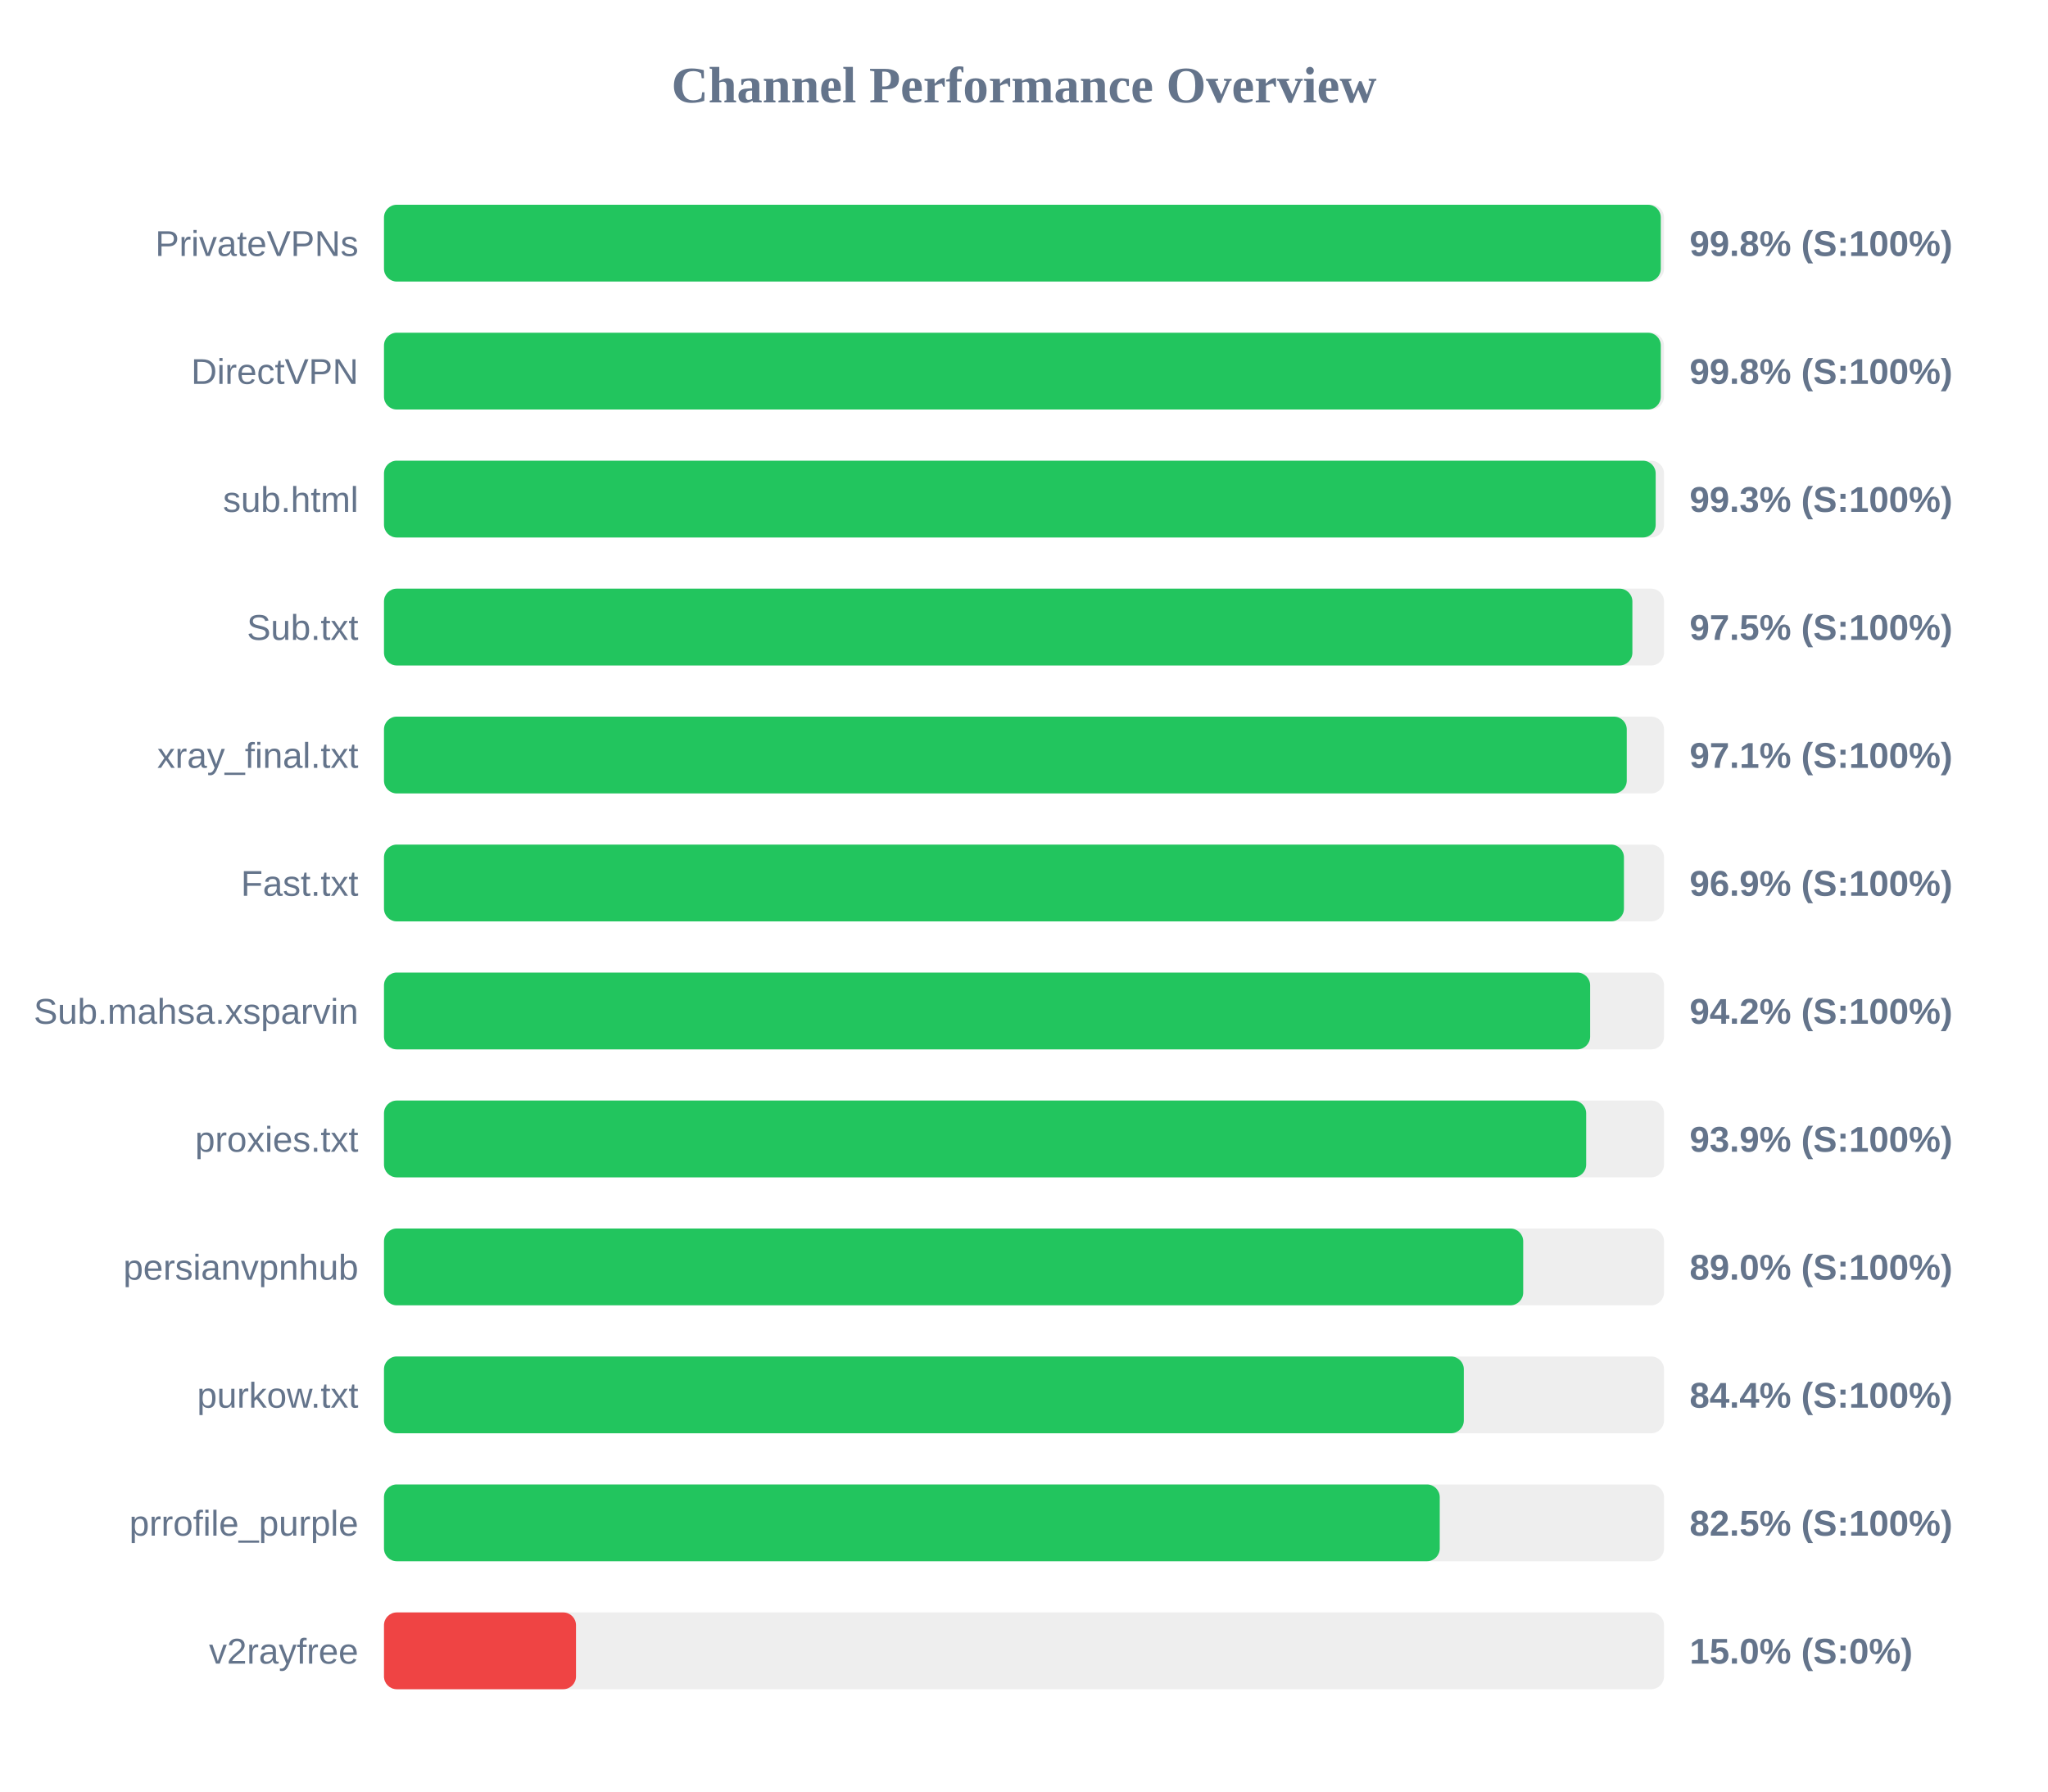
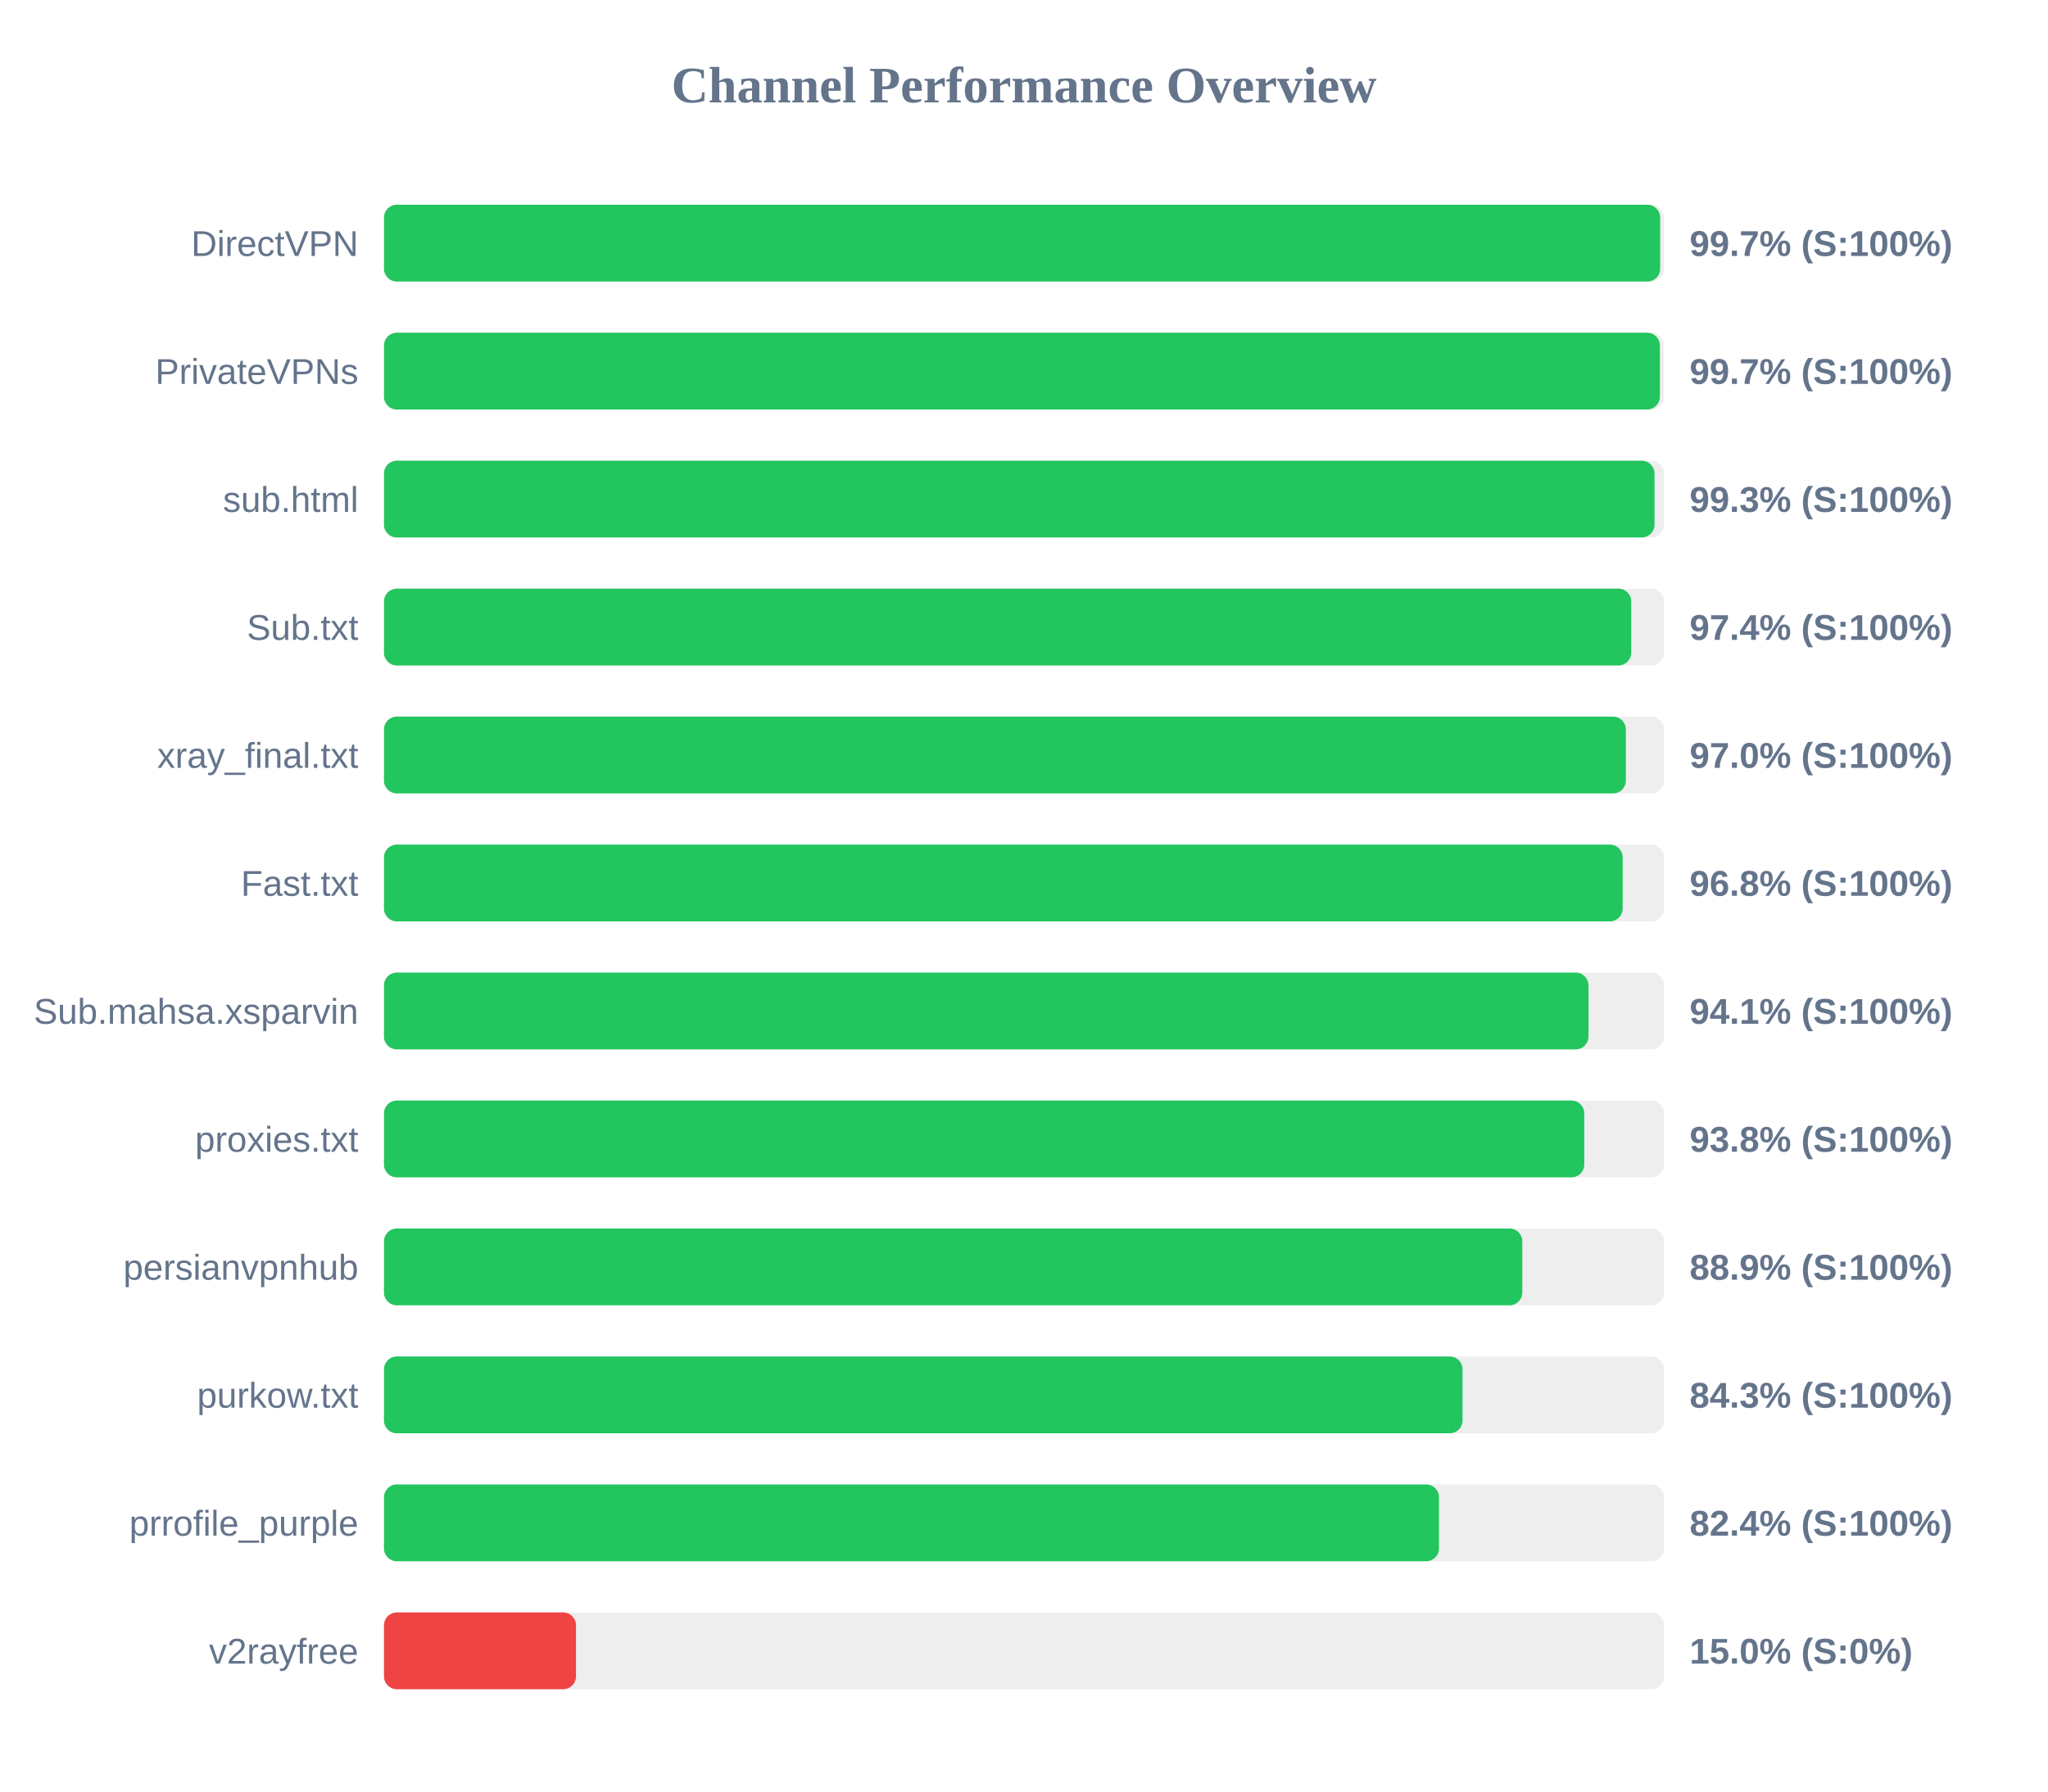
<svg xmlns="http://www.w3.org/2000/svg" width="800" height="700" version="1.1">
  <style>
        .row { font: 14px Arial; fill: #64748b; }
        .score { font: bold 14px Arial; fill: #64748b; }
    </style>
  <text x="400" y="40" text-anchor="middle" font-size="20px" font-weight="bold" fill="#64748b">Channel Performance Overview</text>
  <rect x="150" y="80" width="500" height="30" fill="#eee" rx="5" />
-   <rect x="150" y="80" width="498.75" height="30" fill="#22c55e" rx="5" />
-   <text x="140" y="100" text-anchor="end" class="row">PrivateVPNs</text>
-   <text x="660" y="100" text-anchor="start" class="score">99.8% (S:100%)</text>
+   <rect x="150" y="80" width="498.5" height="30" fill="#22c55e" rx="5" />
+   <text x="140" y="100" text-anchor="end" class="row">DirectVPN</text>
+   <text x="660" y="100" text-anchor="start" class="score">99.7% (S:100%)</text>
  <rect x="150" y="130" width="500" height="30" fill="#eee" rx="5" />
-   <rect x="150" y="130" width="498.75" height="30" fill="#22c55e" rx="5" />
-   <text x="140" y="150" text-anchor="end" class="row">DirectVPN</text>
-   <text x="660" y="150" text-anchor="start" class="score">99.8% (S:100%)</text>
+   <rect x="150" y="130" width="498.4" height="30" fill="#22c55e" rx="5" />
+   <text x="140" y="150" text-anchor="end" class="row">PrivateVPNs</text>
+   <text x="660" y="150" text-anchor="start" class="score">99.7% (S:100%)</text>
  <rect x="150" y="180" width="500" height="30" fill="#eee" rx="5" />
-   <rect x="150" y="180" width="496.75" height="30" fill="#22c55e" rx="5" />
+   <rect x="150" y="180" width="496.3" height="30" fill="#22c55e" rx="5" />
  <text x="140" y="200" text-anchor="end" class="row">sub.html</text>
  <text x="660" y="200" text-anchor="start" class="score">99.3% (S:100%)</text>
  <rect x="150" y="230" width="500" height="30" fill="#eee" rx="5" />
-   <rect x="150" y="230" width="487.65" height="30" fill="#22c55e" rx="5" />
+   <rect x="150" y="230" width="487.2" height="30" fill="#22c55e" rx="5" />
  <text x="140" y="250" text-anchor="end" class="row">Sub.txt</text>
-   <text x="660" y="250" text-anchor="start" class="score">97.5% (S:100%)</text>
+   <text x="660" y="250" text-anchor="start" class="score">97.4% (S:100%)</text>
  <rect x="150" y="280" width="500" height="30" fill="#eee" rx="5" />
-   <rect x="150" y="280" width="485.45" height="30" fill="#22c55e" rx="5" />
+   <rect x="150" y="280" width="485.1" height="30" fill="#22c55e" rx="5" />
  <text x="140" y="300" text-anchor="end" class="row">xray_final.txt</text>
-   <text x="660" y="300" text-anchor="start" class="score">97.1% (S:100%)</text>
+   <text x="660" y="300" text-anchor="start" class="score">97.0% (S:100%)</text>
  <rect x="150" y="330" width="500" height="30" fill="#eee" rx="5" />
-   <rect x="150" y="330" width="484.35" height="30" fill="#22c55e" rx="5" />
+   <rect x="150" y="330" width="483.85" height="30" fill="#22c55e" rx="5" />
  <text x="140" y="350" text-anchor="end" class="row">Fast.txt</text>
-   <text x="660" y="350" text-anchor="start" class="score">96.9% (S:100%)</text>
+   <text x="660" y="350" text-anchor="start" class="score">96.8% (S:100%)</text>
  <rect x="150" y="380" width="500" height="30" fill="#eee" rx="5" />
-   <rect x="150" y="380" width="471.15" height="30" fill="#22c55e" rx="5" />
+   <rect x="150" y="380" width="470.5" height="30" fill="#22c55e" rx="5" />
  <text x="140" y="400" text-anchor="end" class="row">Sub.mahsa.xsparvin</text>
-   <text x="660" y="400" text-anchor="start" class="score">94.2% (S:100%)</text>
+   <text x="660" y="400" text-anchor="start" class="score">94.1% (S:100%)</text>
  <rect x="150" y="430" width="500" height="30" fill="#eee" rx="5" />
-   <rect x="150" y="430" width="469.6" height="30" fill="#22c55e" rx="5" />
+   <rect x="150" y="430" width="468.85" height="30" fill="#22c55e" rx="5" />
  <text x="140" y="450" text-anchor="end" class="row">proxies.txt</text>
-   <text x="660" y="450" text-anchor="start" class="score">93.9% (S:100%)</text>
+   <text x="660" y="450" text-anchor="start" class="score">93.8% (S:100%)</text>
  <rect x="150" y="480" width="500" height="30" fill="#eee" rx="5" />
-   <rect x="150" y="480" width="445.0" height="30" fill="#22c55e" rx="5" />
+   <rect x="150" y="480" width="444.65" height="30" fill="#22c55e" rx="5" />
  <text x="140" y="500" text-anchor="end" class="row">persianvpnhub</text>
-   <text x="660" y="500" text-anchor="start" class="score">89.0% (S:100%)</text>
+   <text x="660" y="500" text-anchor="start" class="score">88.9% (S:100%)</text>
  <rect x="150" y="530" width="500" height="30" fill="#eee" rx="5" />
-   <rect x="150" y="530" width="421.8" height="30" fill="#22c55e" rx="5" />
+   <rect x="150" y="530" width="421.3" height="30" fill="#22c55e" rx="5" />
  <text x="140" y="550" text-anchor="end" class="row">purkow.txt</text>
-   <text x="660" y="550" text-anchor="start" class="score">84.4% (S:100%)</text>
+   <text x="660" y="550" text-anchor="start" class="score">84.3% (S:100%)</text>
  <rect x="150" y="580" width="500" height="30" fill="#eee" rx="5" />
-   <rect x="150" y="580" width="412.4" height="30" fill="#22c55e" rx="5" />
+   <rect x="150" y="580" width="412.1" height="30" fill="#22c55e" rx="5" />
  <text x="140" y="600" text-anchor="end" class="row">prrofile_purple</text>
-   <text x="660" y="600" text-anchor="start" class="score">82.5% (S:100%)</text>
+   <text x="660" y="600" text-anchor="start" class="score">82.4% (S:100%)</text>
  <rect x="150" y="630" width="500" height="30" fill="#eee" rx="5" />
  <rect x="150" y="630" width="75.0" height="30" fill="#ef4444" rx="5" />
  <text x="140" y="650" text-anchor="end" class="row">v2rayfree</text>
  <text x="660" y="650" text-anchor="start" class="score">15.0% (S:0%)</text>
</svg>
